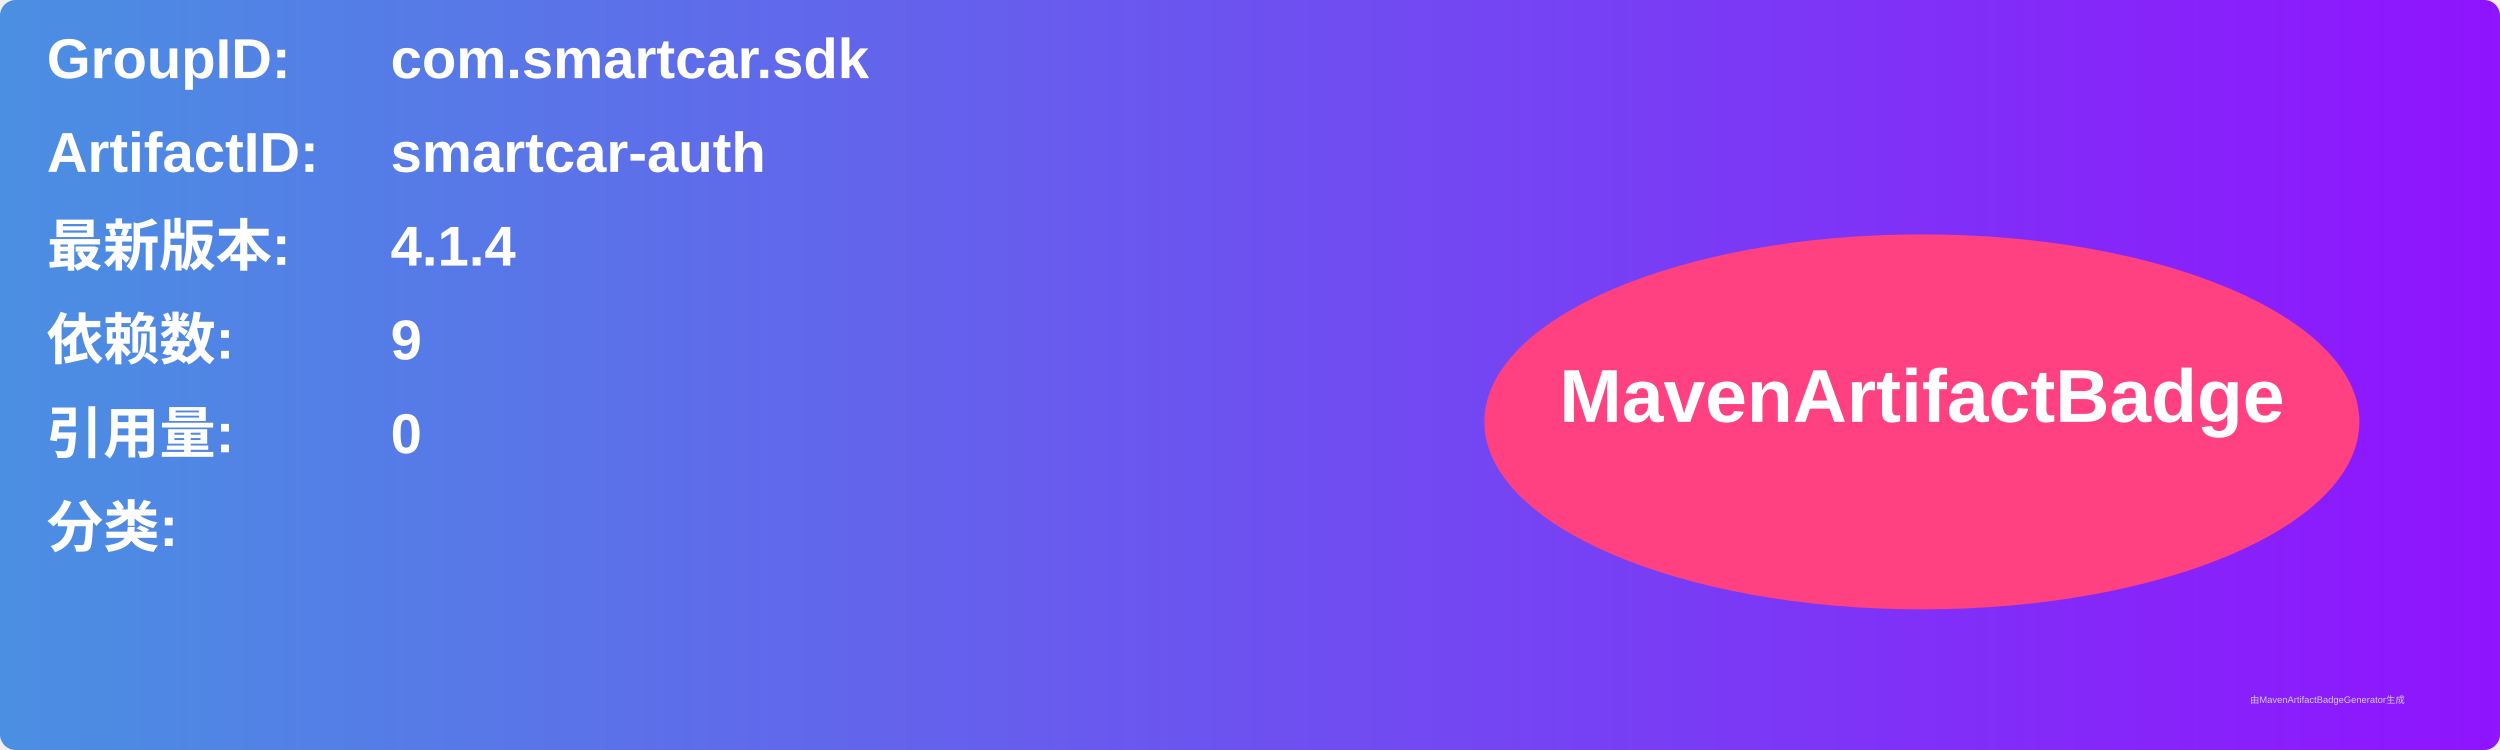
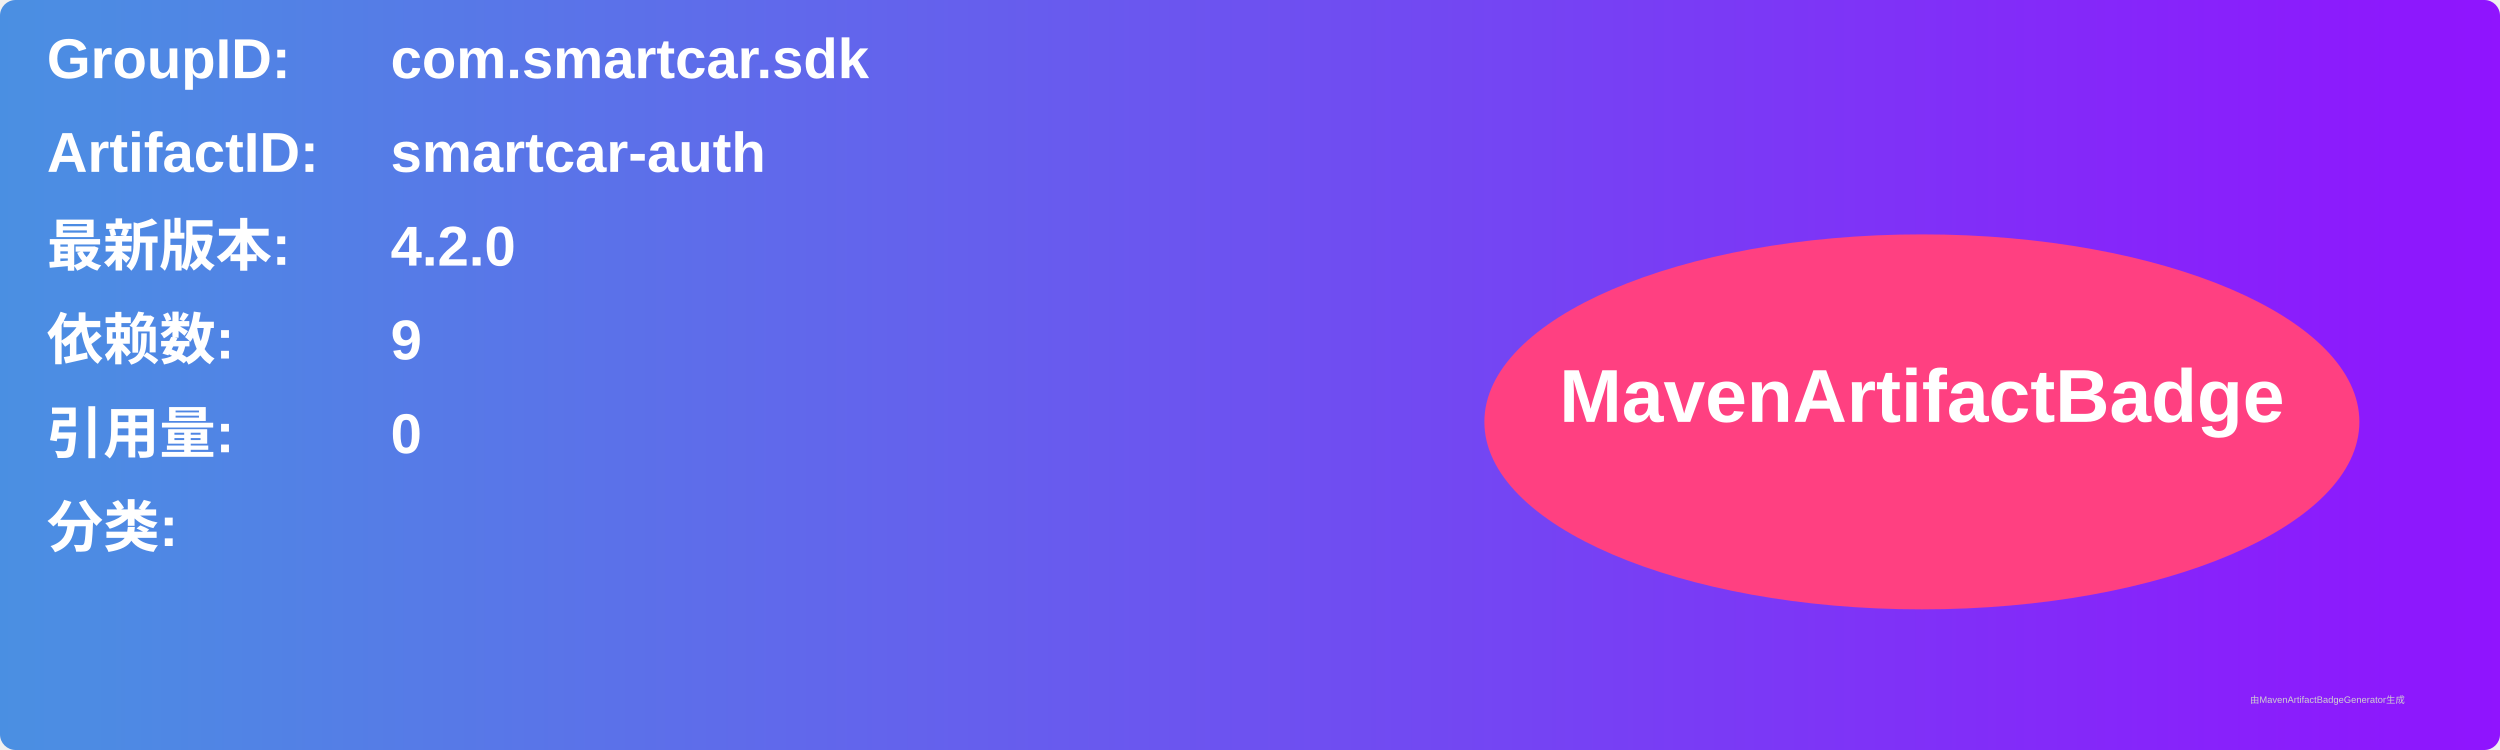
<svg xmlns="http://www.w3.org/2000/svg" width="800" height="240" viewBox="0 0 800 240">
  <linearGradient id="grad" x1="0%" y1="0%" x2="100%" y2="0%">
    <stop offset="0%" stop-color="#4a90e2" />
    <stop offset="100%" stop-color="#9013fe" />
  </linearGradient>
  <rect width="100%" height="100%" rx="5" ry="5" fill="url(#grad)" />
  <g transform="translate(15, 15)">
    <text x="0" y="10" font-family="Arial" font-size="18" fill="white" font-weight="bold" width="260">GroupID:</text>
    <text x="110" y="10" font-family="Arial" font-size="18" fill="white" font-weight="bold" width="460">com.smartcar.sdk</text>
    <text x="0" y="40" font-family="Arial" font-size="18" fill="white" font-weight="bold" width="260">ArtifactID:</text>
    <text x="110" y="40" font-family="Arial" font-size="18" fill="white" font-weight="bold" width="460">smartcar-auth</text>
    <text x="0" y="70" font-family="Arial" font-size="18" fill="white" font-weight="bold">最新版本:</text>
    <text x="110" y="70" font-family="Arial" font-size="18" fill="white" font-weight="bold">
-       <tspan font-weight="bold">4.1.4</tspan>
+       <tspan font-weight="bold">4.2.0</tspan>
    </text>
    <text x="0" y="100" font-family="Arial" font-size="18" fill="white" font-weight="bold">依赖数: </text>
    <text x="110" y="100" font-family="Arial" font-size="18" fill="white">
      <tspan font-weight="bold">9</tspan>
    </text>
    <text x="0" y="130" font-family="Arial" font-size="18" fill="white" font-weight="bold">引用量: </text>
    <text x="110" y="130" font-family="Arial" font-size="18" fill="white">
      <tspan font-weight="bold">0</tspan>
    </text>
    <text x="0" y="160" font-family="Arial" font-size="18" fill="white" font-weight="bold">分类:</text>
    <text x="10" y="190" font-family="Arial" font-size="10" fill="white">
      <tspan font-weight="bold" />
    </text>
    <ellipse cx="600" cy="120" rx="140" ry="60" fill="#ff4081" />
    <text x="600" y="120" text-anchor="middle" font-family="Arial" font-size="24" fill="white" font-weight="bold">MavenArtifactBadge</text>
  </g>
  <text x="720" y="225" font-family="Arial" font-size="3" fill="#d0d0d0">由MavenArtifactBadgeGenerator生成</text>
</svg>
